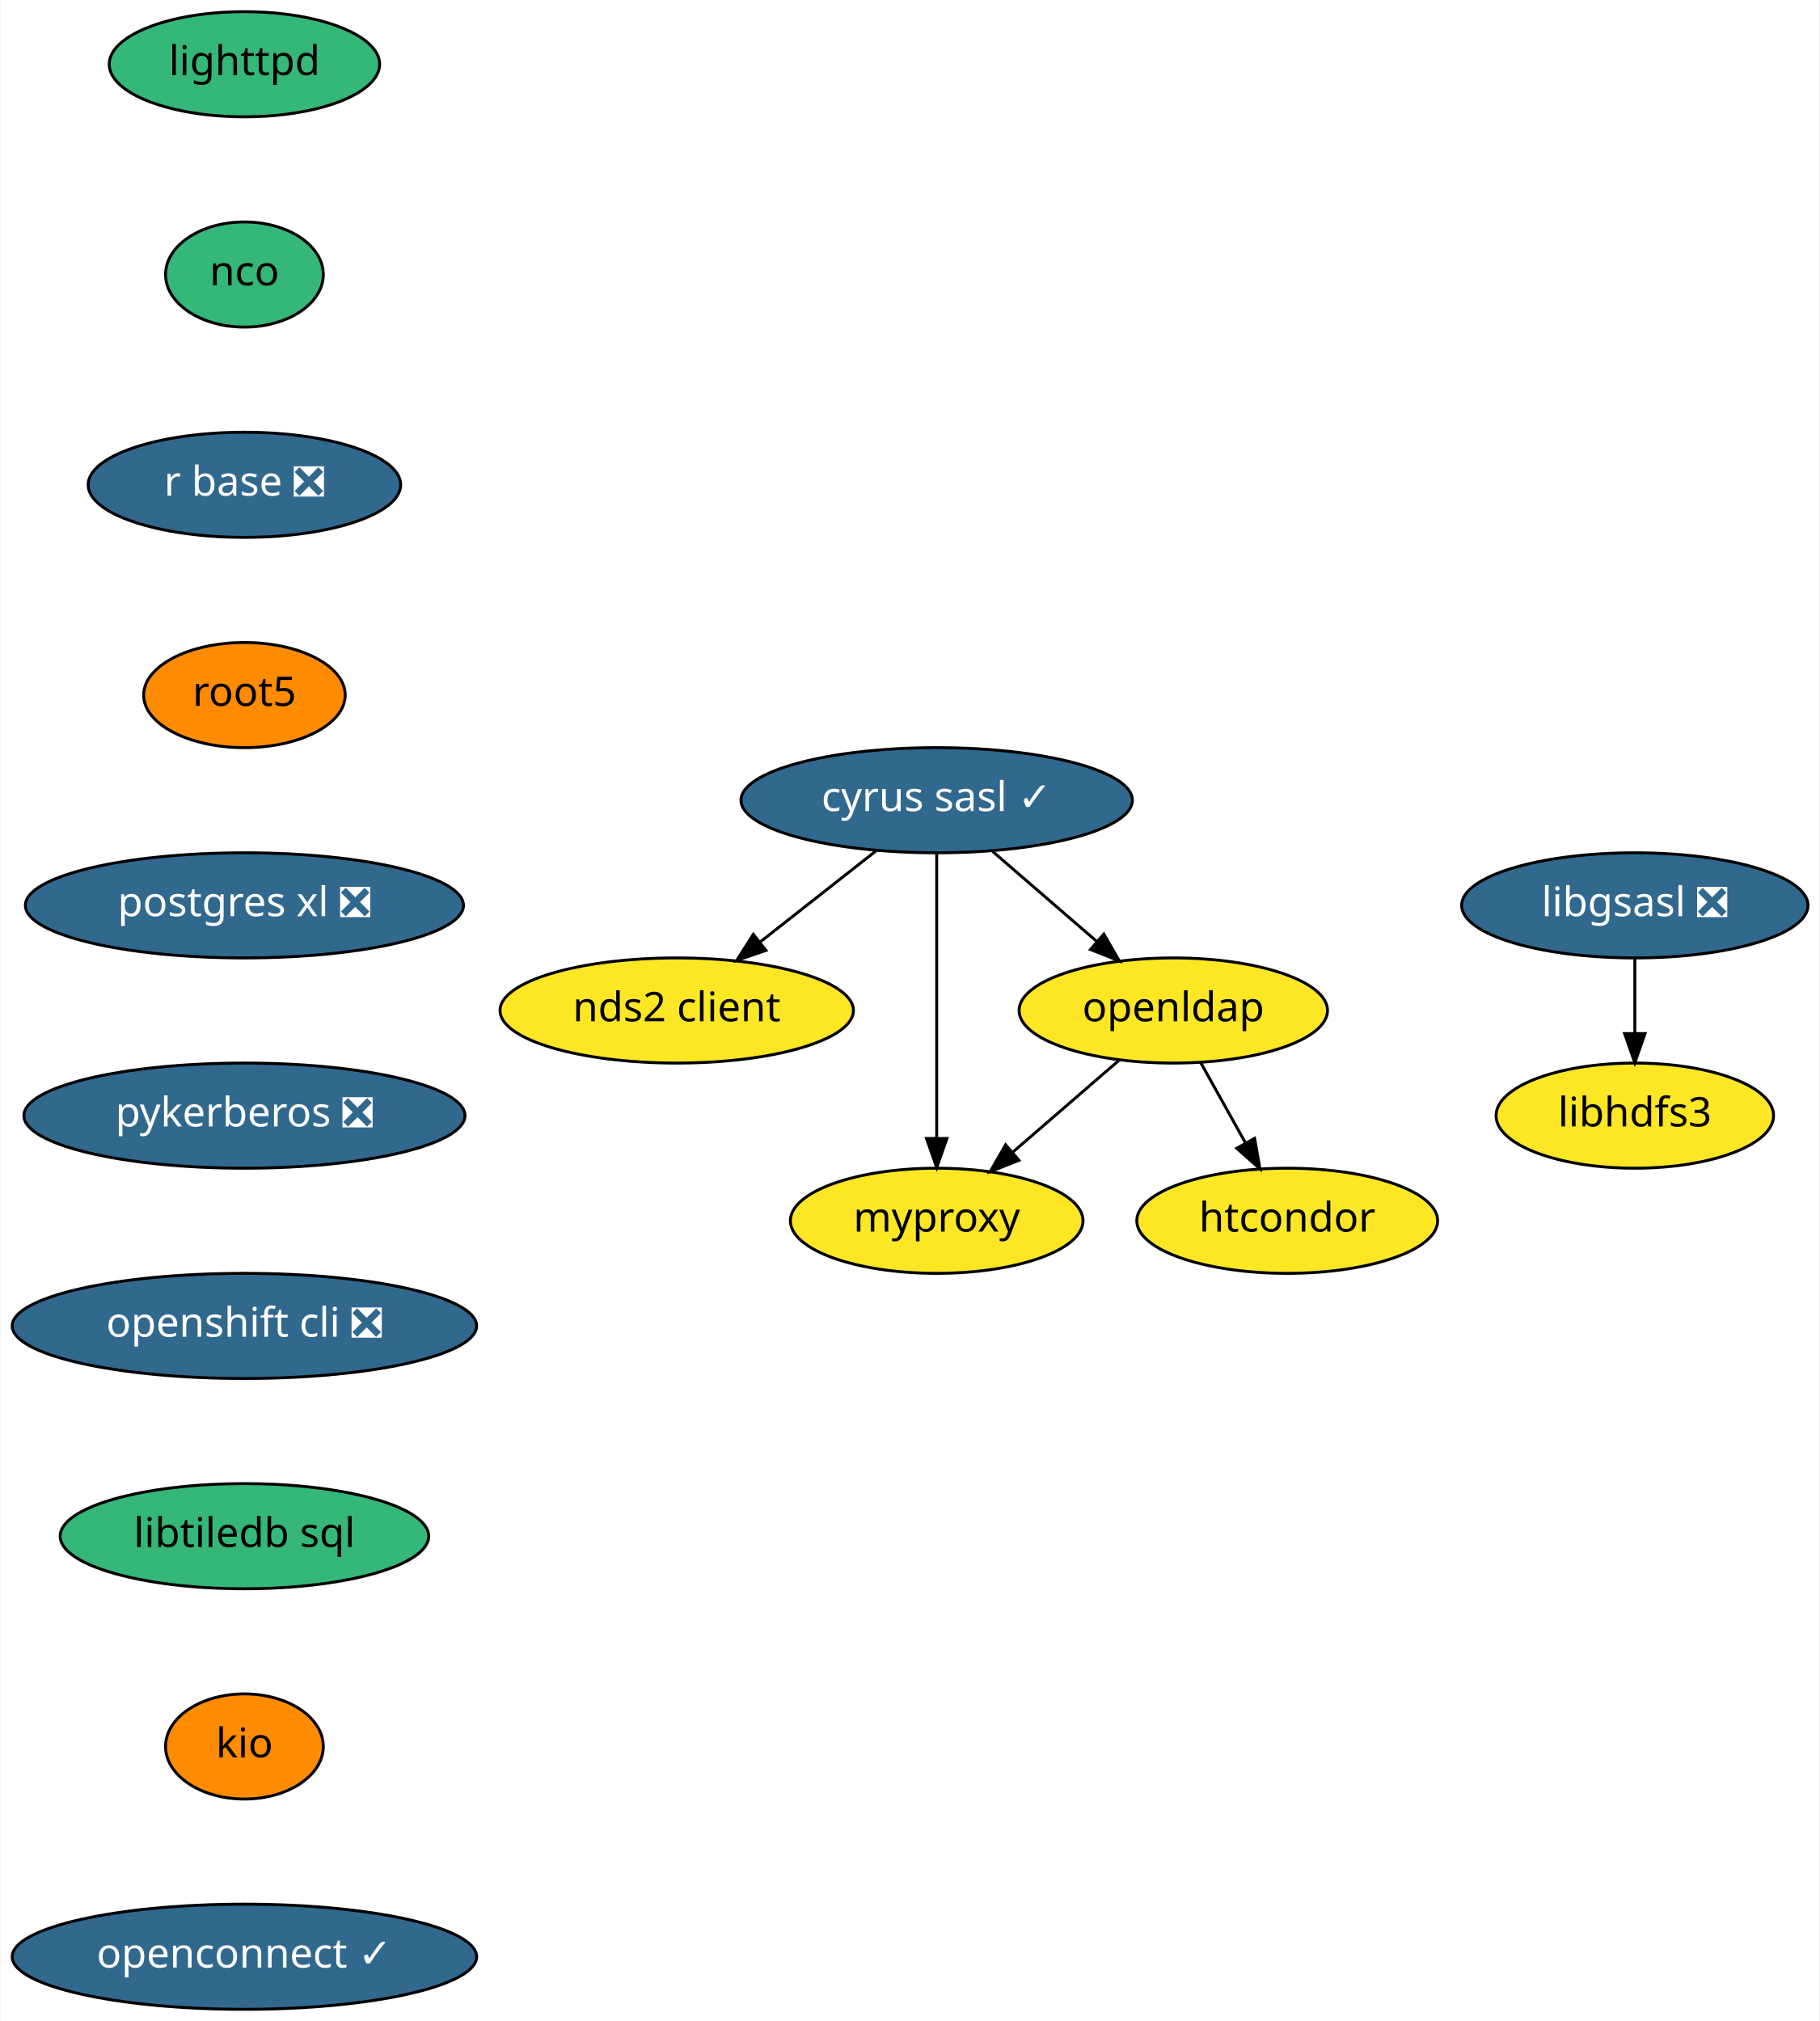
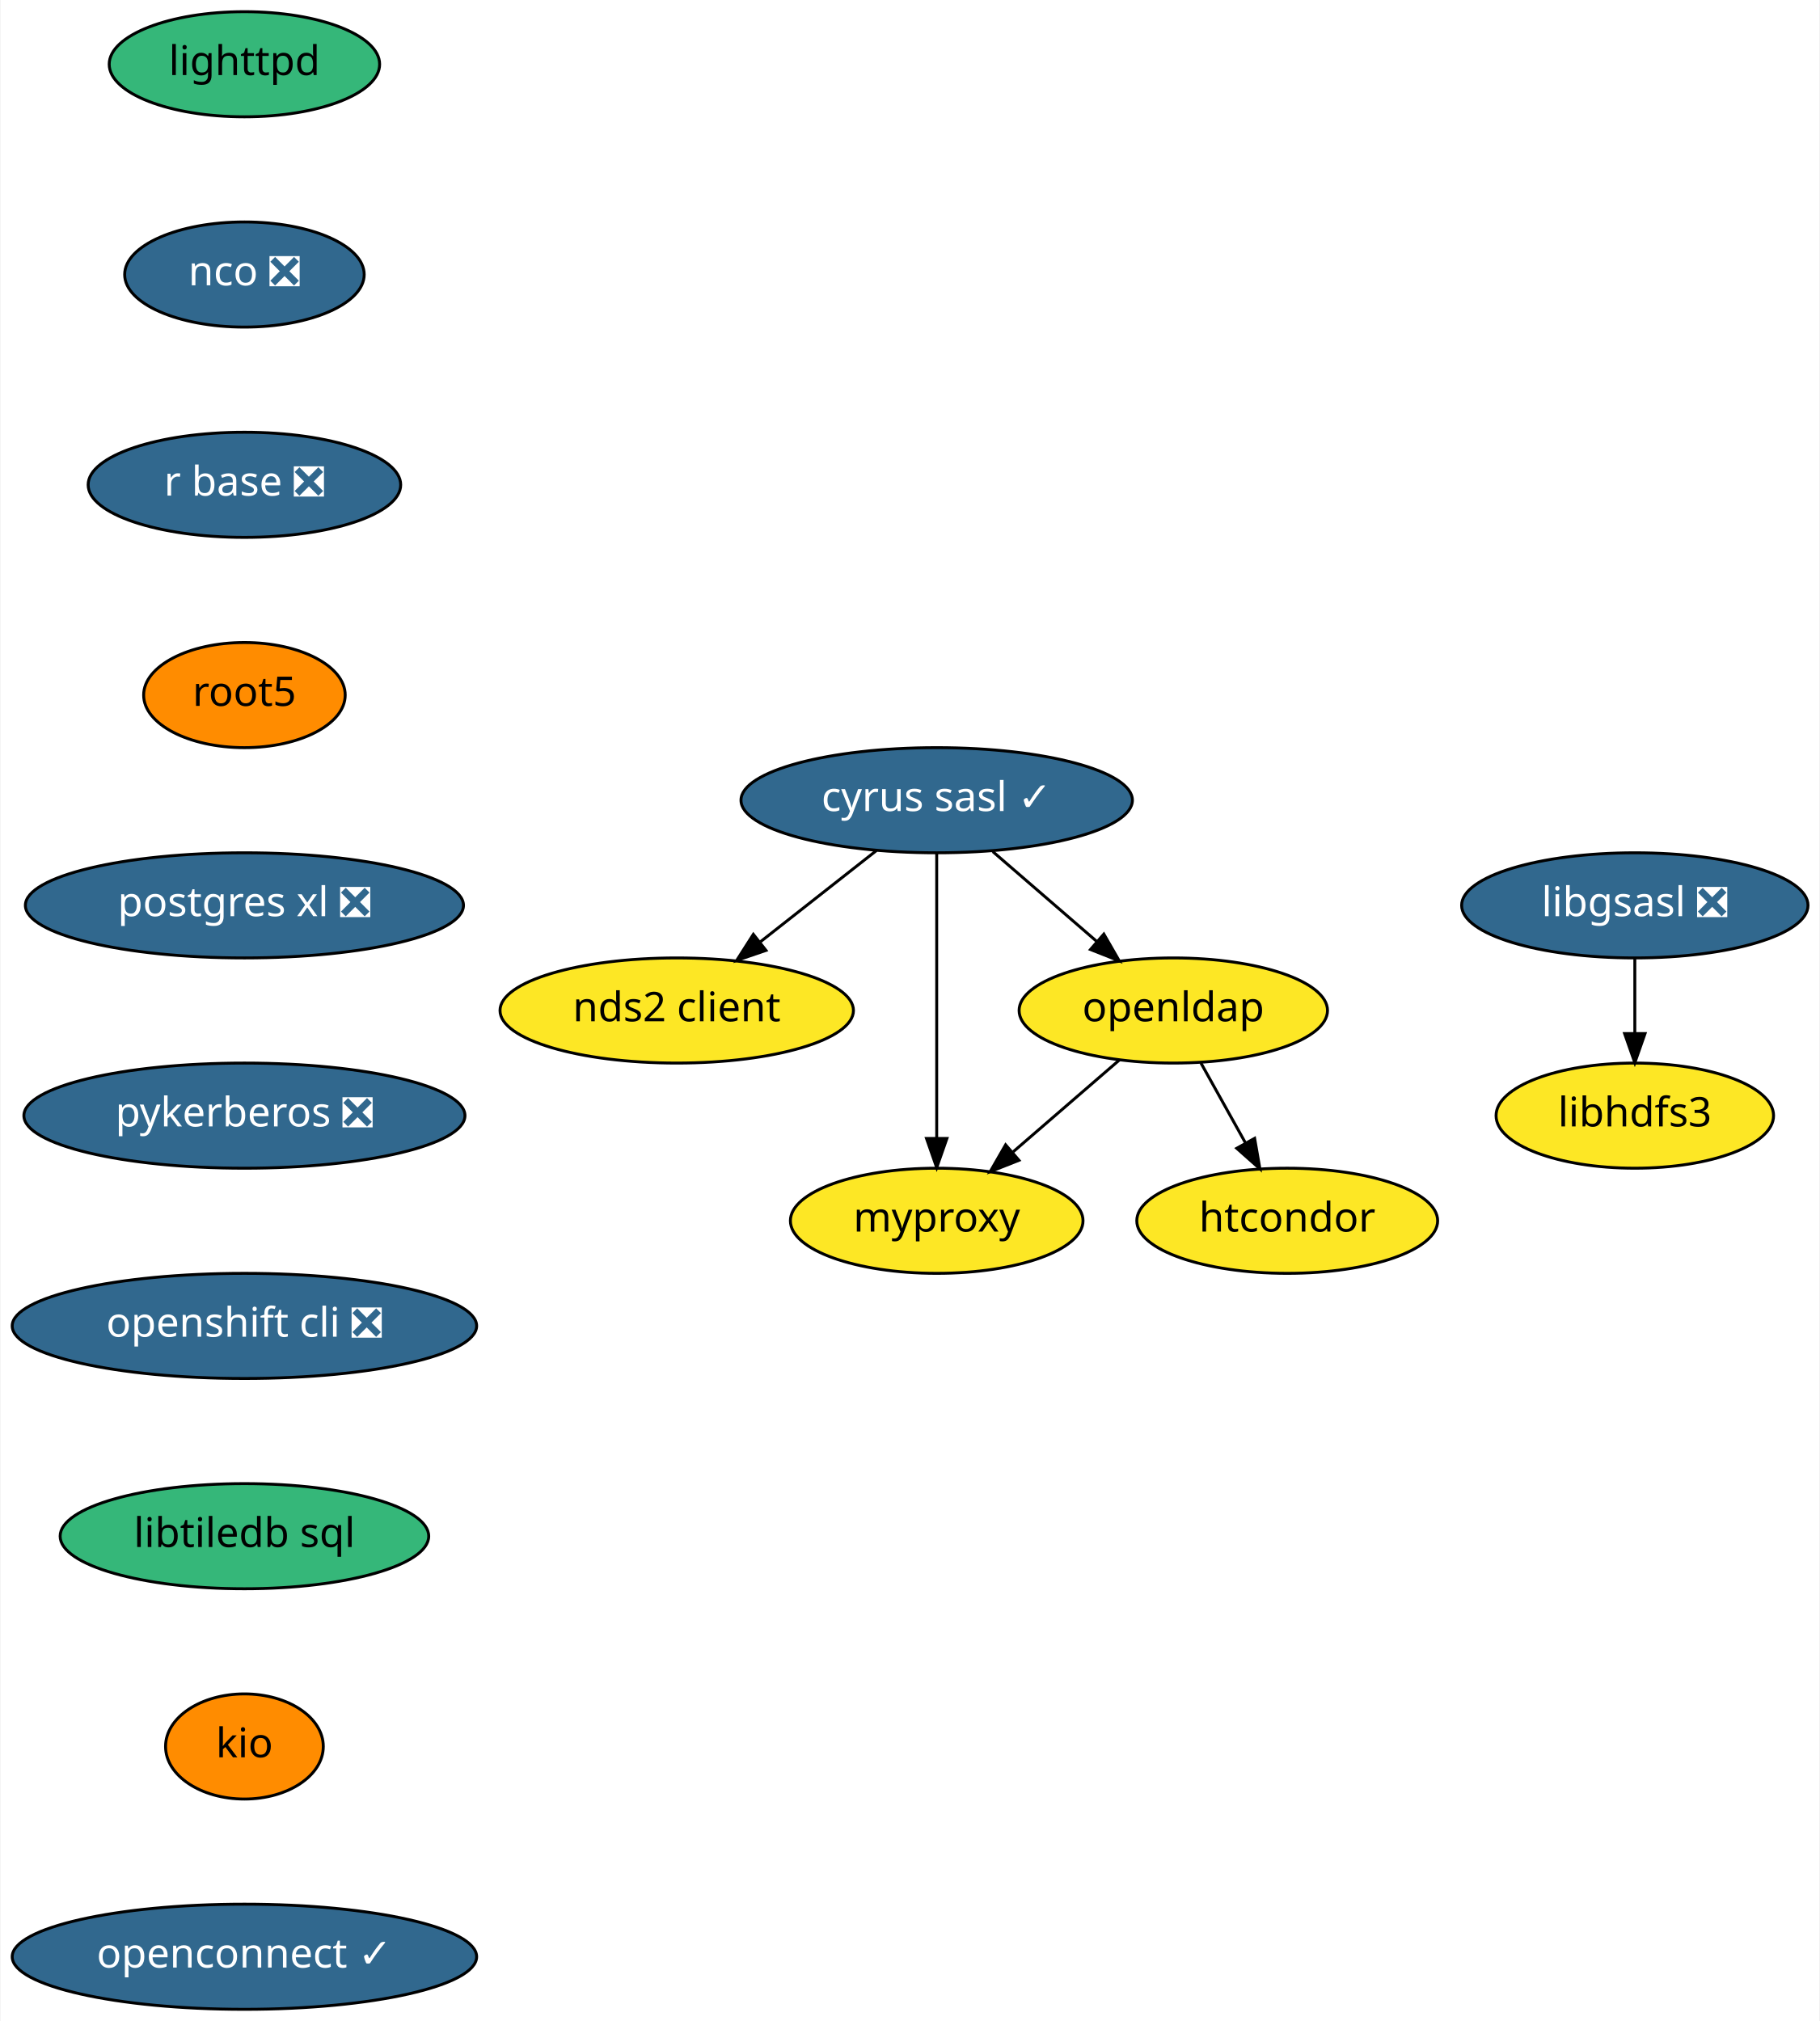
<svg xmlns="http://www.w3.org/2000/svg" xmlns:xlink="http://www.w3.org/1999/xlink" width="623pt" height="692pt" viewBox="0.00 0.00 622.64 692.00">
  <g id="graph0" class="graph" transform="scale(1 1) rotate(0) translate(4 688)">
    <polygon fill="white" stroke="transparent" points="-4,4 -4,-688 618.64,-688 618.64,4 -4,4" />
    <g id="node1" class="node">
      <g id="a_node1">
        <a xlink:href="https://github.com/conda-forge/cyrus-sasl-feedstock/pull/16" xlink:title="cyrus sasl ✓">
          <ellipse fill="#31688e" stroke="black" cx="316.5" cy="-414" rx="67" ry="18" />
          <text text-anchor="middle" x="316.5" y="-410.3" font-family="Times-Roman" font-size="14.00" fill="white">cyrus sasl ✓</text>
        </a>
      </g>
    </g>
    <g id="node2" class="node">
      <g id="a_node2">
        <a xlink:href="https://github.com/conda-forge/nds2-client-feedstock" xlink:title="nds2 client">
          <ellipse fill="#fde725" stroke="black" cx="227.5" cy="-342" rx="60.5" ry="18" />
          <text text-anchor="middle" x="227.5" y="-338.3" font-family="Times-Roman" font-size="14.00">nds2 client</text>
        </a>
      </g>
    </g>
    <g id="edge1" class="edge">
      <path fill="none" stroke="black" d="M295.86,-396.76C284.06,-387.49 269.09,-375.71 256.17,-365.55" />
      <polygon fill="black" stroke="black" points="258.05,-362.58 248.03,-359.15 253.73,-368.08 258.05,-362.58" />
    </g>
    <g id="node3" class="node">
      <g id="a_node3">
        <a xlink:href="https://github.com/conda-forge/openldap-feedstock" xlink:title="openldap">
          <ellipse fill="#fde725" stroke="black" cx="397.5" cy="-342" rx="52.79" ry="18" />
          <text text-anchor="middle" x="397.5" y="-338.3" font-family="Times-Roman" font-size="14.00">openldap</text>
        </a>
      </g>
    </g>
    <g id="edge2" class="edge">
      <path fill="none" stroke="black" d="M335.7,-396.41C346.34,-387.21 359.73,-375.64 371.32,-365.63" />
      <polygon fill="black" stroke="black" points="373.72,-368.17 379,-358.99 369.14,-362.88 373.72,-368.17" />
    </g>
    <g id="node4" class="node">
      <g id="a_node4">
        <a xlink:href="https://github.com/conda-forge/myproxy-feedstock" xlink:title="myproxy">
          <ellipse fill="#fde725" stroke="black" cx="316.5" cy="-270" rx="50.09" ry="18" />
          <text text-anchor="middle" x="316.5" y="-266.3" font-family="Times-Roman" font-size="14.00">myproxy</text>
        </a>
      </g>
    </g>
    <g id="edge3" class="edge">
      <path fill="none" stroke="black" d="M316.5,-395.87C316.5,-371.67 316.5,-327.21 316.5,-298.39" />
      <polygon fill="black" stroke="black" points="320,-298.19 316.5,-288.19 313,-298.19 320,-298.19" />
    </g>
    <g id="edge4" class="edge">
      <path fill="none" stroke="black" d="M379.12,-325.12C368.35,-315.81 354.57,-303.9 342.68,-293.62" />
      <polygon fill="black" stroke="black" points="344.66,-290.71 334.81,-286.82 340.09,-296.01 344.66,-290.71" />
    </g>
    <g id="node5" class="node">
      <g id="a_node5">
        <a xlink:href="https://github.com/conda-forge/htcondor-feedstock" xlink:title="htcondor">
          <ellipse fill="#fde725" stroke="black" cx="436.5" cy="-270" rx="51.5" ry="18" />
          <text text-anchor="middle" x="436.5" y="-266.3" font-family="Times-Roman" font-size="14.00">htcondor</text>
        </a>
      </g>
    </g>
    <g id="edge5" class="edge">
      <path fill="none" stroke="black" d="M406.94,-324.05C411.54,-315.8 417.17,-305.7 422.27,-296.54" />
      <polygon fill="black" stroke="black" points="425.34,-298.23 427.15,-287.79 419.22,-294.82 425.34,-298.23" />
    </g>
    <g id="node6" class="node">
      <g id="a_node6">
        <a xlink:href="https://github.com/conda-forge/libgsasl-feedstock/pull/21" xlink:title="libgsasl ❎">
          <ellipse fill="#31688e" stroke="black" cx="555.5" cy="-378" rx="59.29" ry="18" />
          <text text-anchor="middle" x="555.5" y="-374.3" font-family="Times-Roman" font-size="14.00" fill="white">libgsasl ❎</text>
        </a>
      </g>
    </g>
    <g id="node7" class="node">
      <g id="a_node7">
        <a xlink:href="https://github.com/conda-forge/libhdfs3-feedstock" xlink:title="libhdfs3">
          <ellipse fill="#fde725" stroke="black" cx="555.5" cy="-306" rx="47.5" ry="18" />
          <text text-anchor="middle" x="555.5" y="-302.3" font-family="Times-Roman" font-size="14.00">libhdfs3</text>
        </a>
      </g>
    </g>
    <g id="edge6" class="edge">
      <path fill="none" stroke="black" d="M555.5,-359.7C555.5,-351.98 555.5,-342.71 555.5,-334.11" />
      <polygon fill="black" stroke="black" points="559,-334.1 555.5,-324.1 552,-334.1 559,-334.1" />
    </g>
    <g id="node8" class="node">
      <g id="a_node8">
        <a xlink:href="https://github.com/conda-forge/lighttpd-feedstock" xlink:title="lighttpd">
          <ellipse fill="#35b779" stroke="black" cx="79.5" cy="-666" rx="46.29" ry="18" />
          <text text-anchor="middle" x="79.5" y="-662.3" font-family="Times-Roman" font-size="14.00">lighttpd</text>
        </a>
      </g>
    </g>
    <g id="node9" class="node">
      <g id="a_node9">
-         <a xlink:href="https://github.com/conda-forge/nco-feedstock" xlink:title="nco">
-           <ellipse fill="#35b779" stroke="black" cx="79.5" cy="-594" rx="27" ry="18" />
-           <text text-anchor="middle" x="79.5" y="-590.3" font-family="Times-Roman" font-size="14.00">nco</text>
+         <a xlink:href="https://github.com/conda-forge/nco-feedstock/pull/120" xlink:title="nco ❎">
+           <ellipse fill="#31688e" stroke="black" cx="79.5" cy="-594" rx="41" ry="18" />
+           <text text-anchor="middle" x="79.5" y="-590.3" font-family="Times-Roman" font-size="14.00" fill="white">nco ❎</text>
        </a>
      </g>
    </g>
    <g id="node10" class="node">
      <g id="a_node10">
        <a xlink:href="https://github.com/conda-forge/r-base-feedstock/pull/171" xlink:title="r base ❎">
          <ellipse fill="#31688e" stroke="black" cx="79.5" cy="-522" rx="53.5" ry="18" />
          <text text-anchor="middle" x="79.5" y="-518.3" font-family="Times-Roman" font-size="14.00" fill="white">r base ❎</text>
        </a>
      </g>
    </g>
    <g id="node11" class="node">
      <g id="a_node11">
        <a xlink:href="https://github.com/conda-forge/root5-feedstock" xlink:title="root5">
          <ellipse fill="#ff8c00" stroke="black" cx="79.5" cy="-450" rx="34.5" ry="18" />
          <text text-anchor="middle" x="79.5" y="-446.3" font-family="Times-Roman" font-size="14.00">root5</text>
        </a>
      </g>
    </g>
    <g id="node12" class="node">
      <g id="a_node12">
        <a xlink:href="https://github.com/conda-forge/postgres-xl-feedstock/pull/6" xlink:title="postgres xl ❎">
          <ellipse fill="#31688e" stroke="black" cx="79.5" cy="-378" rx="74.99" ry="18" />
          <text text-anchor="middle" x="79.5" y="-374.3" font-family="Times-Roman" font-size="14.00" fill="white">postgres xl ❎</text>
        </a>
      </g>
    </g>
    <g id="node13" class="node">
      <g id="a_node13">
        <a xlink:href="https://github.com/conda-forge/pykerberos-feedstock/pull/11" xlink:title="pykerberos ❎">
          <ellipse fill="#31688e" stroke="black" cx="79.5" cy="-306" rx="75.5" ry="18" />
          <text text-anchor="middle" x="79.5" y="-302.3" font-family="Times-Roman" font-size="14.00" fill="white">pykerberos ❎</text>
        </a>
      </g>
    </g>
    <g id="node14" class="node">
      <g id="a_node14">
        <a xlink:href="https://github.com/conda-forge/openshift-cli-feedstock/pull/2" xlink:title="openshift cli ❎">
          <ellipse fill="#31688e" stroke="black" cx="79.5" cy="-234" rx="79.5" ry="18" />
          <text text-anchor="middle" x="79.5" y="-230.3" font-family="Times-Roman" font-size="14.00" fill="white">openshift cli ❎</text>
        </a>
      </g>
    </g>
    <g id="node15" class="node">
      <g id="a_node15">
        <a xlink:href="https://github.com/conda-forge/libtiledb-sql-feedstock" xlink:title="libtiledb sql">
          <ellipse fill="#35b779" stroke="black" cx="79.5" cy="-162" rx="63.09" ry="18" />
          <text text-anchor="middle" x="79.5" y="-158.3" font-family="Times-Roman" font-size="14.00">libtiledb sql</text>
        </a>
      </g>
    </g>
    <g id="node16" class="node">
      <g id="a_node16">
        <a xlink:href="https://github.com/conda-forge/kio-feedstock" xlink:title="kio">
          <ellipse fill="#ff8c00" stroke="black" cx="79.5" cy="-90" rx="27" ry="18" />
          <text text-anchor="middle" x="79.5" y="-86.3" font-family="Times-Roman" font-size="14.00">kio</text>
        </a>
      </g>
    </g>
    <g id="node17" class="node">
      <g id="a_node17">
        <a xlink:href="https://github.com/conda-forge/openconnect-feedstock/pull/4" xlink:title="openconnect ✓">
          <ellipse fill="#31688e" stroke="black" cx="79.5" cy="-18" rx="79.5" ry="18" />
          <text text-anchor="middle" x="79.5" y="-14.3" font-family="Times-Roman" font-size="14.00" fill="white">openconnect ✓</text>
        </a>
      </g>
    </g>
  </g>
</svg>
